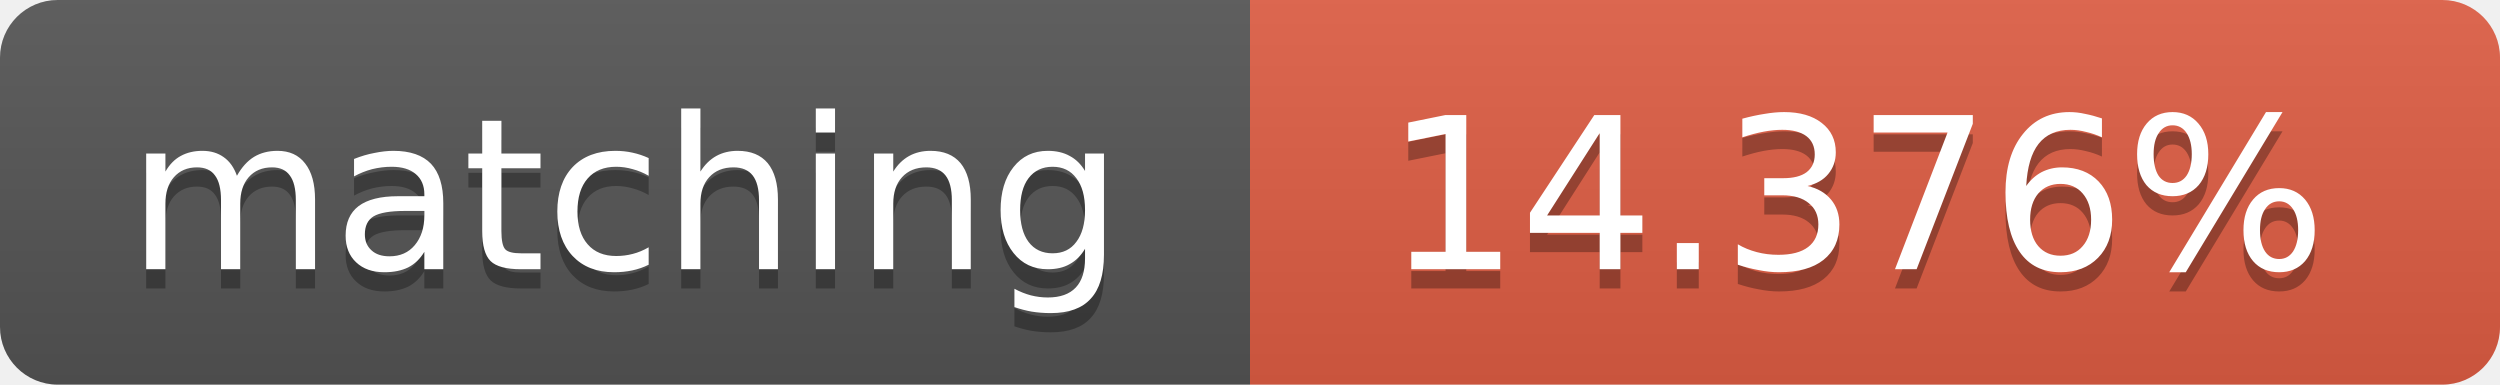
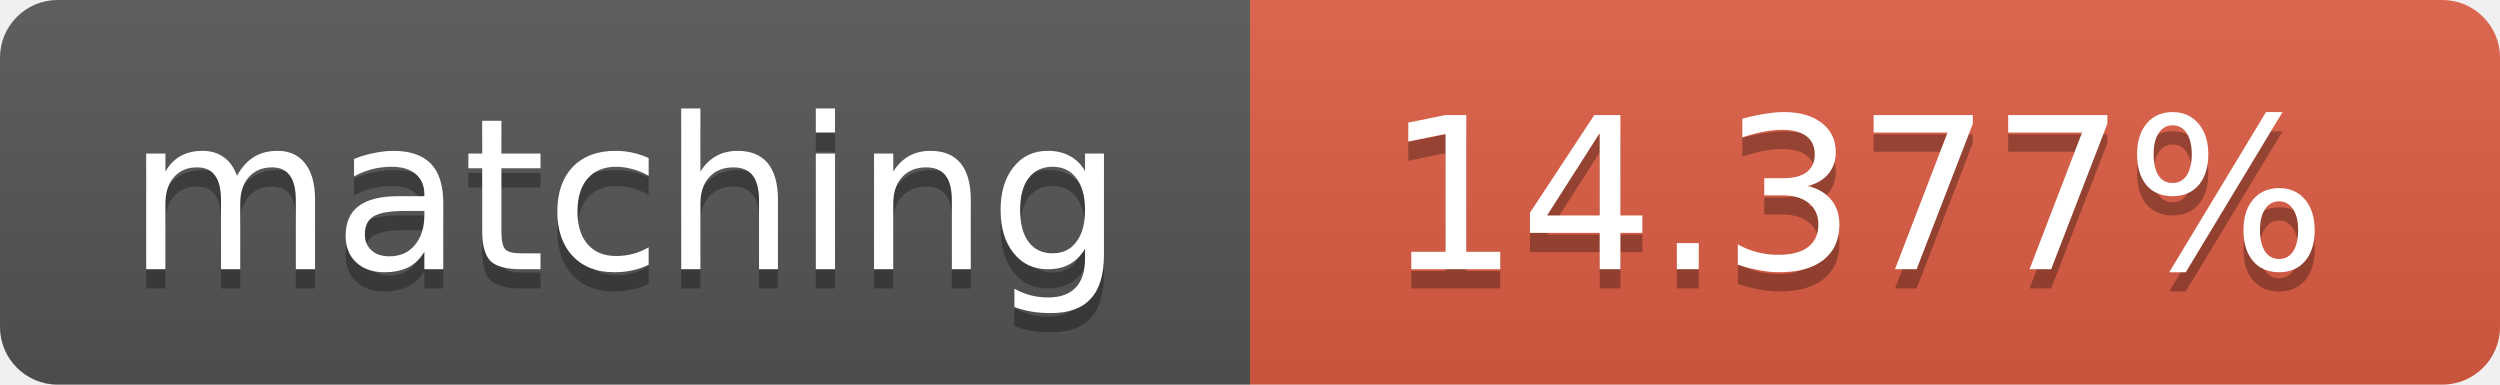
<svg xmlns="http://www.w3.org/2000/svg" width="130" height="20">
  <linearGradient id="b" x2="0" y2="100%">
    <stop offset="0" stop-color="#bbb" stop-opacity=".1" />
    <stop offset="1" stop-opacity=".1" />
  </linearGradient>
  <clipPath id="a">
    <rect width="130" height="20" rx="3" fill="#fff" />
  </clipPath>
  <g clip-path="url(#a)">
    <path fill="#555" d="M0 0h65v20H0z" />
    <path fill="#e05d44" d="M65 0h65v20H65z" />
    <path fill="url(#b)" d="M0 0h130v20H0z" />
  </g>
  <g fill="#fff" text-anchor="middle" font-family="DejaVu Sans,Verdana,Geneva,sans-serif" font-size="11">
    <text x="32.5" y="15" fill="#010101" fill-opacity=".3">matching</text>
    <text x="32.5" y="14">matching</text>
-     <text x="96.5" y="15" fill="#010101" fill-opacity=".3">14.376%</text>
-     <text x="96.5" y="14">14.376%</text>
+     <text x="96.5" y="15" fill="#010101" fill-opacity=".3">14.377%</text>
+     <text x="96.5" y="14">14.377%</text>
  </g>
</svg>
